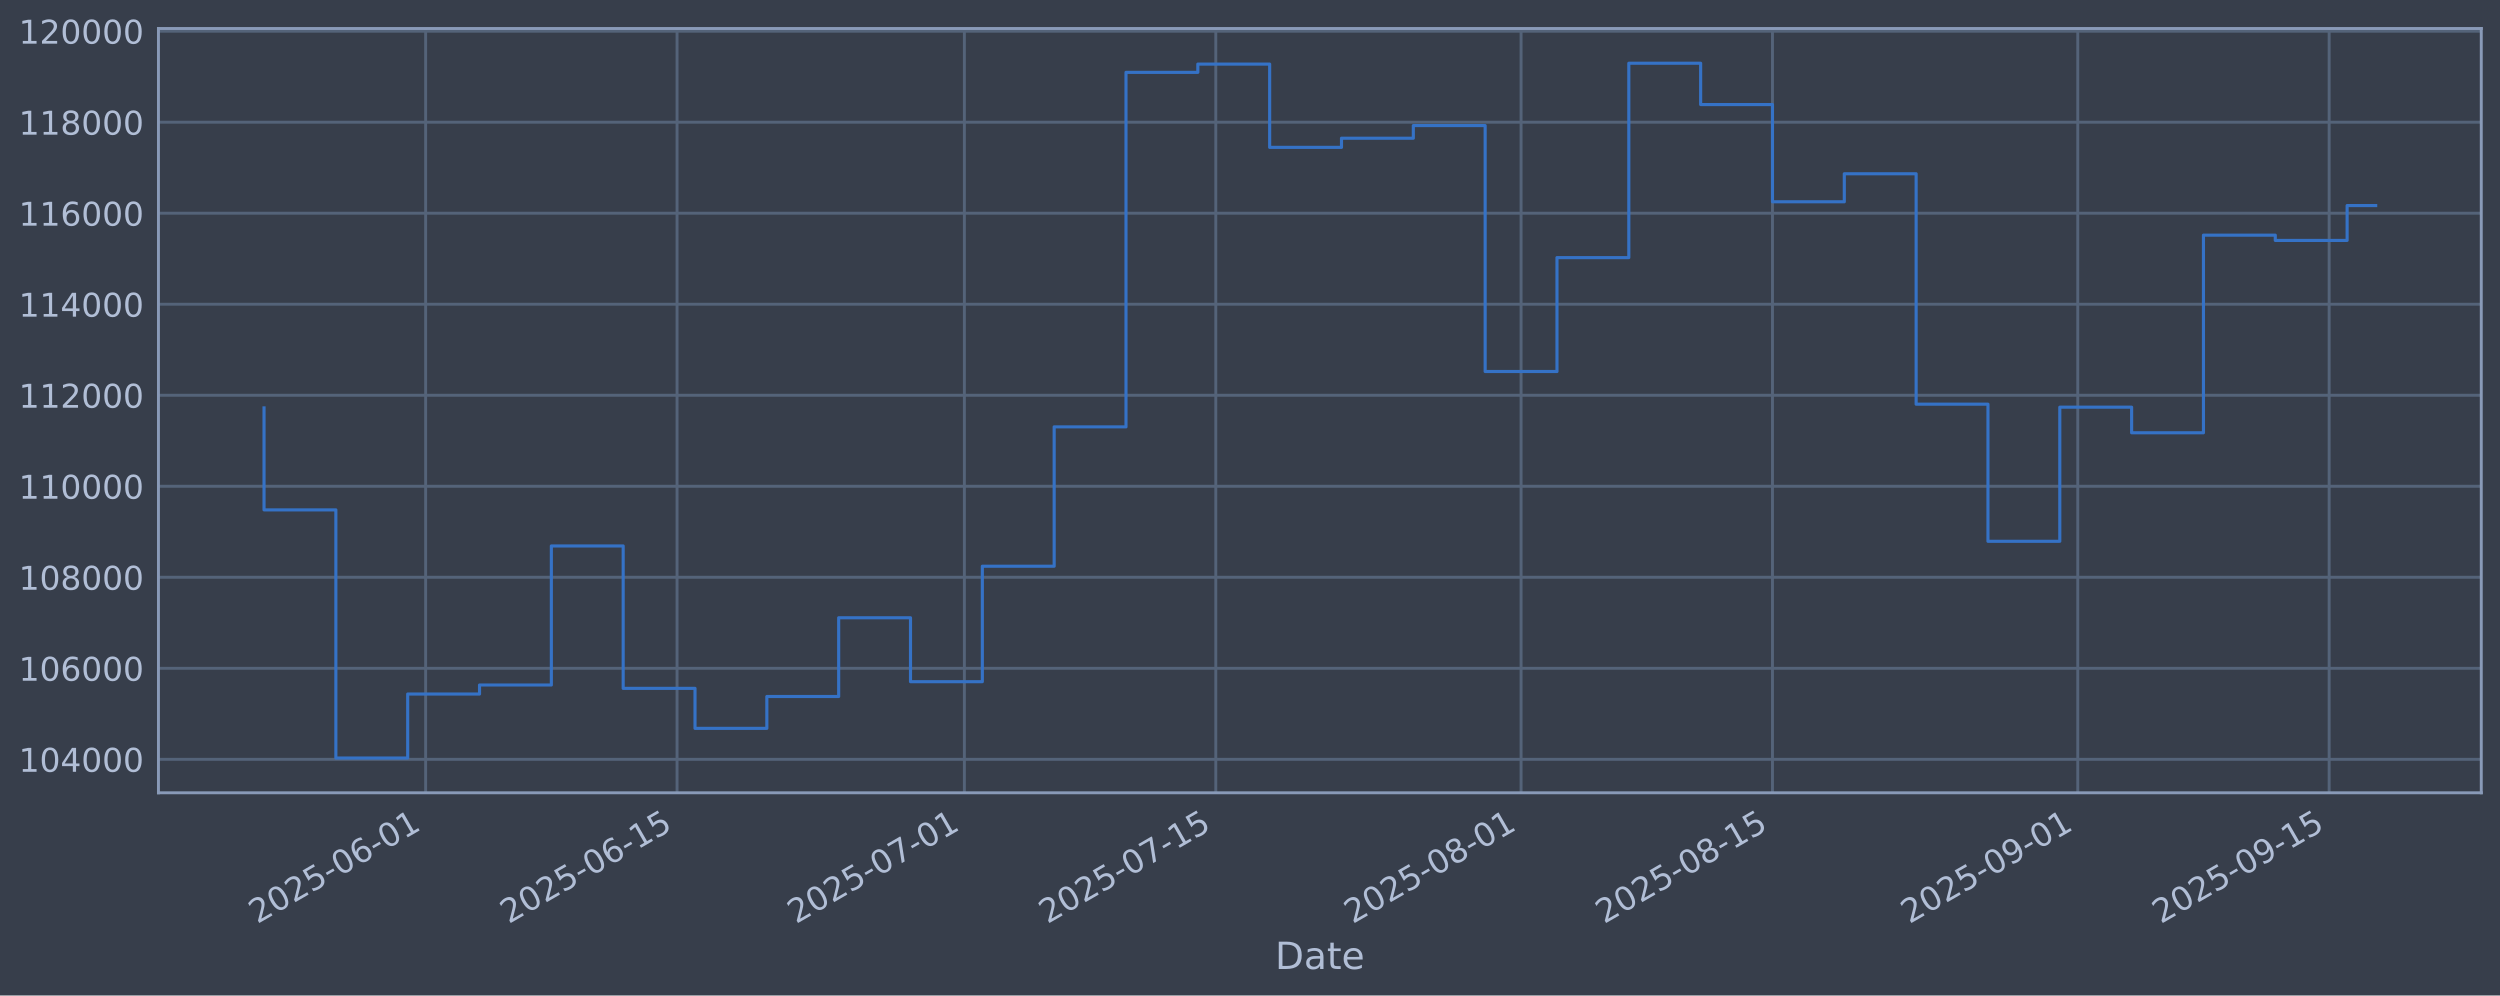
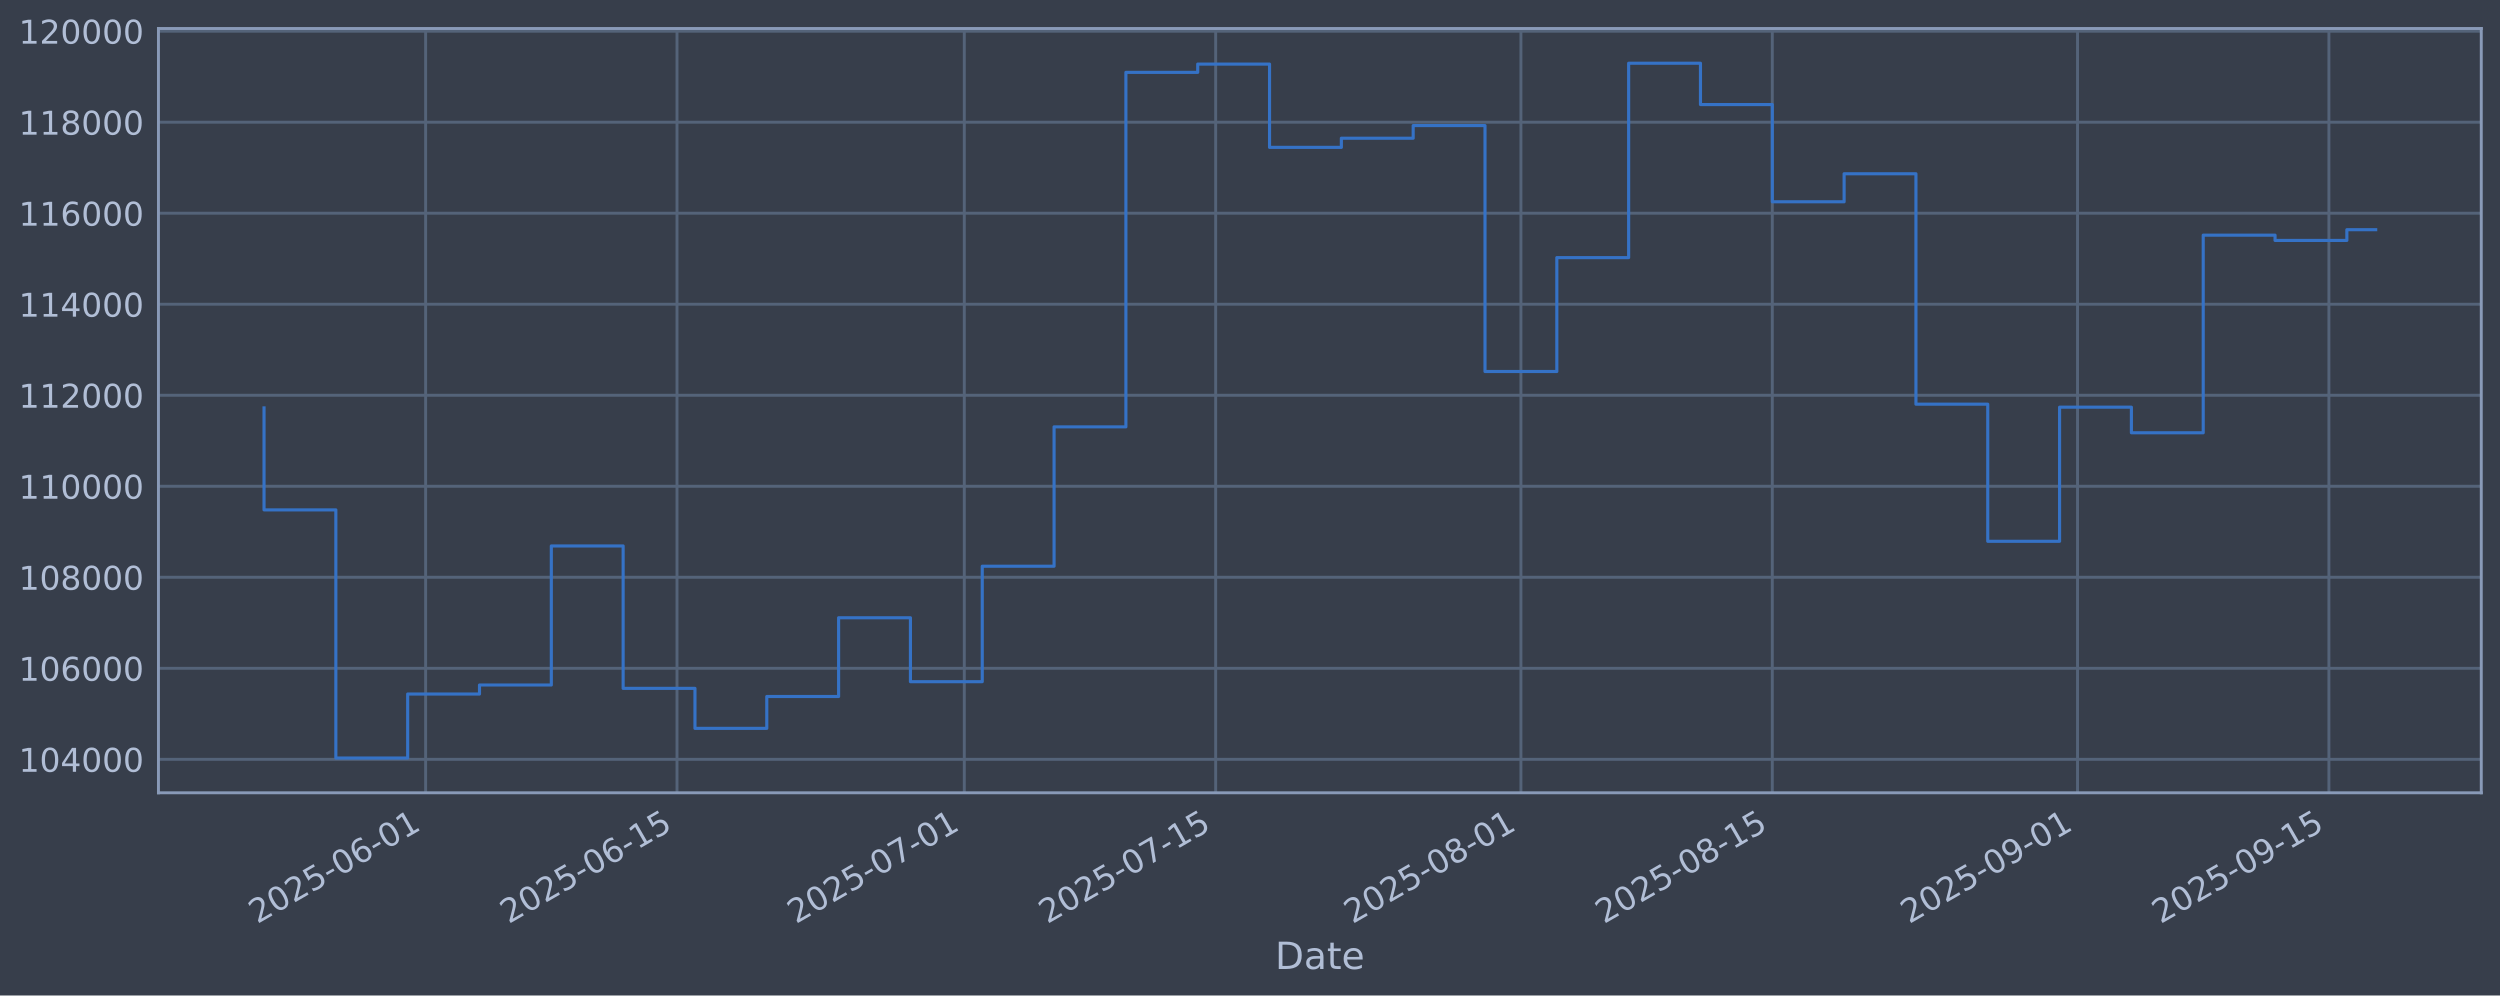
<svg xmlns="http://www.w3.org/2000/svg" xmlns:xlink="http://www.w3.org/1999/xlink" width="960.9pt" height="382.628pt" viewBox="0 0 960.9 382.628" version="1.1">
  <defs>
    <style type="text/css">*{stroke-linejoin: round; stroke-linecap: butt}</style>
  </defs>
  <g id="figure_1">
    <g id="patch_1">
      <path d="M 0 382.628  L 960.9 382.628  L 960.9 0  L 0 0  z " style="fill: #373e4b" />
    </g>
    <g id="axes_1">
      <g id="patch_2">
        <path d="M 60.901 304.718  L 953.701 304.718  L 953.701 10.958  L 60.901 10.958  z " style="fill: #373e4b" />
      </g>
      <g id="matplotlib.axis_1">
        <g id="xtick_1">
          <g id="line2d_1">
-             <path d="M 163.602 304.718  L 163.602 10.958  " clip-path="url(#p5cea5258ed)" style="fill: none; stroke: #546379; stroke-width: 1.12; stroke-linecap: square" />
+             <path d="M 163.595 304.718  L 163.595 10.958  " clip-path="url(#p3b6e3408db)" style="fill: none; stroke: #546379; stroke-width: 1.12; stroke-linecap: square" />
          </g>
          <g id="line2d_2" />
          <g id="text_1">
-             <g style="fill: #b1bed6" transform="translate(98.87663 355.2226) rotate(-30) scale(0.126 -0.126)">
+             <g style="fill: #b1bed6" transform="translate(98.86912 355.2226) rotate(-30) scale(0.126 -0.126)">
              <defs>
                <path id="DejaVuSans-32" d="M 1228 531  L 3431 531  L 3431 0  L 469 0  L 469 531  Q 828 903 1448 1529  Q 2069 2156 2228 2338  Q 2531 2678 2651 2914  Q 2772 3150 2772 3378  Q 2772 3750 2511 3984  Q 2250 4219 1831 4219  Q 1534 4219 1204 4116  Q 875 4013 500 3803  L 500 4441  Q 881 4594 1212 4672  Q 1544 4750 1819 4750  Q 2544 4750 2975 4387  Q 3406 4025 3406 3419  Q 3406 3131 3298 2873  Q 3191 2616 2906 2266  Q 2828 2175 2409 1742  Q 1991 1309 1228 531  z " transform="scale(0.015625)" />
                <path id="DejaVuSans-30" d="M 2034 4250  Q 1547 4250 1301 3770  Q 1056 3291 1056 2328  Q 1056 1369 1301 889  Q 1547 409 2034 409  Q 2525 409 2770 889  Q 3016 1369 3016 2328  Q 3016 3291 2770 3770  Q 2525 4250 2034 4250  z M 2034 4750  Q 2819 4750 3233 4129  Q 3647 3509 3647 2328  Q 3647 1150 3233 529  Q 2819 -91 2034 -91  Q 1250 -91 836 529  Q 422 1150 422 2328  Q 422 3509 836 4129  Q 1250 4750 2034 4750  z " transform="scale(0.015625)" />
                <path id="DejaVuSans-35" d="M 691 4666  L 3169 4666  L 3169 4134  L 1269 4134  L 1269 2991  Q 1406 3038 1543 3061  Q 1681 3084 1819 3084  Q 2600 3084 3056 2656  Q 3513 2228 3513 1497  Q 3513 744 3044 326  Q 2575 -91 1722 -91  Q 1428 -91 1123 -41  Q 819 9 494 109  L 494 744  Q 775 591 1075 516  Q 1375 441 1709 441  Q 2250 441 2565 725  Q 2881 1009 2881 1497  Q 2881 1984 2565 2268  Q 2250 2553 1709 2553  Q 1456 2553 1204 2497  Q 953 2441 691 2322  L 691 4666  z " transform="scale(0.015625)" />
                <path id="DejaVuSans-2d" d="M 313 2009  L 1997 2009  L 1997 1497  L 313 1497  L 313 2009  z " transform="scale(0.015625)" />
                <path id="DejaVuSans-36" d="M 2113 2584  Q 1688 2584 1439 2293  Q 1191 2003 1191 1497  Q 1191 994 1439 701  Q 1688 409 2113 409  Q 2538 409 2786 701  Q 3034 994 3034 1497  Q 3034 2003 2786 2293  Q 2538 2584 2113 2584  z M 3366 4563  L 3366 3988  Q 3128 4100 2886 4159  Q 2644 4219 2406 4219  Q 1781 4219 1451 3797  Q 1122 3375 1075 2522  Q 1259 2794 1537 2939  Q 1816 3084 2150 3084  Q 2853 3084 3261 2657  Q 3669 2231 3669 1497  Q 3669 778 3244 343  Q 2819 -91 2113 -91  Q 1303 -91 875 529  Q 447 1150 447 2328  Q 447 3434 972 4092  Q 1497 4750 2381 4750  Q 2619 4750 2861 4703  Q 3103 4656 3366 4563  z " transform="scale(0.015625)" />
                <path id="DejaVuSans-31" d="M 794 531  L 1825 531  L 1825 4091  L 703 3866  L 703 4441  L 1819 4666  L 2450 4666  L 2450 531  L 3481 531  L 3481 0  L 794 0  L 794 531  z " transform="scale(0.015625)" />
              </defs>
              <use xlink:href="#DejaVuSans-32" />
              <use xlink:href="#DejaVuSans-30" transform="translate(63.62305 0)" />
              <use xlink:href="#DejaVuSans-32" transform="translate(127.2461 0)" />
              <use xlink:href="#DejaVuSans-35" transform="translate(190.8691 0)" />
              <use xlink:href="#DejaVuSans-2d" transform="translate(254.4922 0)" />
              <use xlink:href="#DejaVuSans-30" transform="translate(290.5762 0)" />
              <use xlink:href="#DejaVuSans-36" transform="translate(354.1992 0)" />
              <use xlink:href="#DejaVuSans-2d" transform="translate(417.8223 0)" />
              <use xlink:href="#DejaVuSans-30" transform="translate(453.9062 0)" />
              <use xlink:href="#DejaVuSans-31" transform="translate(517.5293 0)" />
            </g>
          </g>
        </g>
        <g id="xtick_2">
          <g id="line2d_3">
-             <path d="M 260.233 304.718  L 260.233 10.958  " clip-path="url(#p5cea5258ed)" style="fill: none; stroke: #546379; stroke-width: 1.12; stroke-linecap: square" />
+             <path d="M 260.214 304.718  L 260.214 10.958  " clip-path="url(#p3b6e3408db)" style="fill: none; stroke: #546379; stroke-width: 1.12; stroke-linecap: square" />
          </g>
          <g id="line2d_4" />
          <g id="text_2">
-             <g style="fill: #b1bed6" transform="translate(195.5075 355.2226) rotate(-30) scale(0.126 -0.126)">
+             <g style="fill: #b1bed6" transform="translate(195.4883 355.2226) rotate(-30) scale(0.126 -0.126)">
              <use xlink:href="#DejaVuSans-32" />
              <use xlink:href="#DejaVuSans-30" transform="translate(63.62305 0)" />
              <use xlink:href="#DejaVuSans-32" transform="translate(127.2461 0)" />
              <use xlink:href="#DejaVuSans-35" transform="translate(190.8691 0)" />
              <use xlink:href="#DejaVuSans-2d" transform="translate(254.4922 0)" />
              <use xlink:href="#DejaVuSans-30" transform="translate(290.5762 0)" />
              <use xlink:href="#DejaVuSans-36" transform="translate(354.1992 0)" />
              <use xlink:href="#DejaVuSans-2d" transform="translate(417.8223 0)" />
              <use xlink:href="#DejaVuSans-31" transform="translate(453.9062 0)" />
              <use xlink:href="#DejaVuSans-35" transform="translate(517.5293 0)" />
            </g>
          </g>
        </g>
        <g id="xtick_3">
          <g id="line2d_5">
-             <path d="M 370.668 304.718  L 370.668 10.958  " clip-path="url(#p5cea5258ed)" style="fill: none; stroke: #546379; stroke-width: 1.12; stroke-linecap: square" />
+             <path d="M 370.636 304.718  L 370.636 10.958  " clip-path="url(#p3b6e3408db)" style="fill: none; stroke: #546379; stroke-width: 1.12; stroke-linecap: square" />
          </g>
          <g id="line2d_6" />
          <g id="text_3">
-             <g style="fill: #b1bed6" transform="translate(305.9427 355.2226) rotate(-30) scale(0.126 -0.126)">
+             <g style="fill: #b1bed6" transform="translate(305.9101 355.2226) rotate(-30) scale(0.126 -0.126)">
              <defs>
                <path id="DejaVuSans-37" d="M 525 4666  L 3525 4666  L 3525 4397  L 1831 0  L 1172 0  L 2766 4134  L 525 4134  L 525 4666  z " transform="scale(0.015625)" />
              </defs>
              <use xlink:href="#DejaVuSans-32" />
              <use xlink:href="#DejaVuSans-30" transform="translate(63.62305 0)" />
              <use xlink:href="#DejaVuSans-32" transform="translate(127.2461 0)" />
              <use xlink:href="#DejaVuSans-35" transform="translate(190.8691 0)" />
              <use xlink:href="#DejaVuSans-2d" transform="translate(254.4922 0)" />
              <use xlink:href="#DejaVuSans-30" transform="translate(290.5762 0)" />
              <use xlink:href="#DejaVuSans-37" transform="translate(354.1992 0)" />
              <use xlink:href="#DejaVuSans-2d" transform="translate(417.8223 0)" />
              <use xlink:href="#DejaVuSans-30" transform="translate(453.9062 0)" />
              <use xlink:href="#DejaVuSans-31" transform="translate(517.5293 0)" />
            </g>
          </g>
        </g>
        <g id="xtick_4">
          <g id="line2d_7">
-             <path d="M 467.299 304.718  L 467.299 10.958  " clip-path="url(#p5cea5258ed)" style="fill: none; stroke: #546379; stroke-width: 1.12; stroke-linecap: square" />
+             <path d="M 467.255 304.718  L 467.255 10.958  " clip-path="url(#p3b6e3408db)" style="fill: none; stroke: #546379; stroke-width: 1.12; stroke-linecap: square" />
          </g>
          <g id="line2d_8" />
          <g id="text_4">
-             <g style="fill: #b1bed6" transform="translate(402.5735 355.2226) rotate(-30) scale(0.126 -0.126)">
+             <g style="fill: #b1bed6" transform="translate(402.5293 355.2226) rotate(-30) scale(0.126 -0.126)">
              <use xlink:href="#DejaVuSans-32" />
              <use xlink:href="#DejaVuSans-30" transform="translate(63.62305 0)" />
              <use xlink:href="#DejaVuSans-32" transform="translate(127.2461 0)" />
              <use xlink:href="#DejaVuSans-35" transform="translate(190.8691 0)" />
              <use xlink:href="#DejaVuSans-2d" transform="translate(254.4922 0)" />
              <use xlink:href="#DejaVuSans-30" transform="translate(290.5762 0)" />
              <use xlink:href="#DejaVuSans-37" transform="translate(354.1992 0)" />
              <use xlink:href="#DejaVuSans-2d" transform="translate(417.8223 0)" />
              <use xlink:href="#DejaVuSans-31" transform="translate(453.9062 0)" />
              <use xlink:href="#DejaVuSans-35" transform="translate(517.5293 0)" />
            </g>
          </g>
        </g>
        <g id="xtick_5">
          <g id="line2d_9">
-             <path d="M 584.637 304.718  L 584.637 10.958  " clip-path="url(#p5cea5258ed)" style="fill: none; stroke: #546379; stroke-width: 1.12; stroke-linecap: square" />
+             <path d="M 584.578 304.718  L 584.578 10.958  " clip-path="url(#p3b6e3408db)" style="fill: none; stroke: #546379; stroke-width: 1.12; stroke-linecap: square" />
          </g>
          <g id="line2d_10" />
          <g id="text_5">
-             <g style="fill: #b1bed6" transform="translate(519.911 355.2226) rotate(-30) scale(0.126 -0.126)">
+             <g style="fill: #b1bed6" transform="translate(519.8525 355.2226) rotate(-30) scale(0.126 -0.126)">
              <defs>
                <path id="DejaVuSans-38" d="M 2034 2216  Q 1584 2216 1326 1975  Q 1069 1734 1069 1313  Q 1069 891 1326 650  Q 1584 409 2034 409  Q 2484 409 2743 651  Q 3003 894 3003 1313  Q 3003 1734 2745 1975  Q 2488 2216 2034 2216  z M 1403 2484  Q 997 2584 770 2862  Q 544 3141 544 3541  Q 544 4100 942 4425  Q 1341 4750 2034 4750  Q 2731 4750 3128 4425  Q 3525 4100 3525 3541  Q 3525 3141 3298 2862  Q 3072 2584 2669 2484  Q 3125 2378 3379 2068  Q 3634 1759 3634 1313  Q 3634 634 3220 271  Q 2806 -91 2034 -91  Q 1263 -91 848 271  Q 434 634 434 1313  Q 434 1759 690 2068  Q 947 2378 1403 2484  z M 1172 3481  Q 1172 3119 1398 2916  Q 1625 2713 2034 2713  Q 2441 2713 2670 2916  Q 2900 3119 2900 3481  Q 2900 3844 2670 4047  Q 2441 4250 2034 4250  Q 1625 4250 1398 4047  Q 1172 3844 1172 3481  z " transform="scale(0.015625)" />
              </defs>
              <use xlink:href="#DejaVuSans-32" />
              <use xlink:href="#DejaVuSans-30" transform="translate(63.62305 0)" />
              <use xlink:href="#DejaVuSans-32" transform="translate(127.2461 0)" />
              <use xlink:href="#DejaVuSans-35" transform="translate(190.8691 0)" />
              <use xlink:href="#DejaVuSans-2d" transform="translate(254.4922 0)" />
              <use xlink:href="#DejaVuSans-30" transform="translate(290.5762 0)" />
              <use xlink:href="#DejaVuSans-38" transform="translate(354.1992 0)" />
              <use xlink:href="#DejaVuSans-2d" transform="translate(417.8223 0)" />
              <use xlink:href="#DejaVuSans-30" transform="translate(453.9062 0)" />
              <use xlink:href="#DejaVuSans-31" transform="translate(517.5293 0)" />
            </g>
          </g>
        </g>
        <g id="xtick_6">
          <g id="line2d_11">
-             <path d="M 681.267 304.718  L 681.267 10.958  " clip-path="url(#p5cea5258ed)" style="fill: none; stroke: #546379; stroke-width: 1.12; stroke-linecap: square" />
+             <path d="M 681.197 304.718  L 681.197 10.958  " clip-path="url(#p3b6e3408db)" style="fill: none; stroke: #546379; stroke-width: 1.12; stroke-linecap: square" />
          </g>
          <g id="line2d_12" />
          <g id="text_6">
-             <g style="fill: #b1bed6" transform="translate(616.5418 355.2226) rotate(-30) scale(0.126 -0.126)">
+             <g style="fill: #b1bed6" transform="translate(616.4717 355.2226) rotate(-30) scale(0.126 -0.126)">
              <use xlink:href="#DejaVuSans-32" />
              <use xlink:href="#DejaVuSans-30" transform="translate(63.62305 0)" />
              <use xlink:href="#DejaVuSans-32" transform="translate(127.2461 0)" />
              <use xlink:href="#DejaVuSans-35" transform="translate(190.8691 0)" />
              <use xlink:href="#DejaVuSans-2d" transform="translate(254.4922 0)" />
              <use xlink:href="#DejaVuSans-30" transform="translate(290.5762 0)" />
              <use xlink:href="#DejaVuSans-38" transform="translate(354.1992 0)" />
              <use xlink:href="#DejaVuSans-2d" transform="translate(417.8223 0)" />
              <use xlink:href="#DejaVuSans-31" transform="translate(453.9062 0)" />
              <use xlink:href="#DejaVuSans-35" transform="translate(517.5293 0)" />
            </g>
          </g>
        </g>
        <g id="xtick_7">
          <g id="line2d_13">
-             <path d="M 798.605 304.718  L 798.605 10.958  " clip-path="url(#p5cea5258ed)" style="fill: none; stroke: #546379; stroke-width: 1.12; stroke-linecap: square" />
+             <path d="M 798.52 304.718  L 798.52 10.958  " clip-path="url(#p3b6e3408db)" style="fill: none; stroke: #546379; stroke-width: 1.12; stroke-linecap: square" />
          </g>
          <g id="line2d_14" />
          <g id="text_7">
-             <g style="fill: #b1bed6" transform="translate(733.8793 355.2226) rotate(-30) scale(0.126 -0.126)">
+             <g style="fill: #b1bed6" transform="translate(733.7949 355.2226) rotate(-30) scale(0.126 -0.126)">
              <defs>
                <path id="DejaVuSans-39" d="M 703 97  L 703 672  Q 941 559 1184 500  Q 1428 441 1663 441  Q 2288 441 2617 861  Q 2947 1281 2994 2138  Q 2813 1869 2534 1725  Q 2256 1581 1919 1581  Q 1219 1581 811 2004  Q 403 2428 403 3163  Q 403 3881 828 4315  Q 1253 4750 1959 4750  Q 2769 4750 3195 4129  Q 3622 3509 3622 2328  Q 3622 1225 3098 567  Q 2575 -91 1691 -91  Q 1453 -91 1209 -44  Q 966 3 703 97  z M 1959 2075  Q 2384 2075 2632 2365  Q 2881 2656 2881 3163  Q 2881 3666 2632 3958  Q 2384 4250 1959 4250  Q 1534 4250 1286 3958  Q 1038 3666 1038 3163  Q 1038 2656 1286 2365  Q 1534 2075 1959 2075  z " transform="scale(0.015625)" />
              </defs>
              <use xlink:href="#DejaVuSans-32" />
              <use xlink:href="#DejaVuSans-30" transform="translate(63.62305 0)" />
              <use xlink:href="#DejaVuSans-32" transform="translate(127.2461 0)" />
              <use xlink:href="#DejaVuSans-35" transform="translate(190.8691 0)" />
              <use xlink:href="#DejaVuSans-2d" transform="translate(254.4922 0)" />
              <use xlink:href="#DejaVuSans-30" transform="translate(290.5762 0)" />
              <use xlink:href="#DejaVuSans-39" transform="translate(354.1992 0)" />
              <use xlink:href="#DejaVuSans-2d" transform="translate(417.8223 0)" />
              <use xlink:href="#DejaVuSans-30" transform="translate(453.9062 0)" />
              <use xlink:href="#DejaVuSans-31" transform="translate(517.5293 0)" />
            </g>
          </g>
        </g>
        <g id="xtick_8">
          <g id="line2d_15">
-             <path d="M 895.236 304.718  L 895.236 10.958  " clip-path="url(#p5cea5258ed)" style="fill: none; stroke: #546379; stroke-width: 1.12; stroke-linecap: square" />
+             <path d="M 895.14 304.718  L 895.14 10.958  " clip-path="url(#p3b6e3408db)" style="fill: none; stroke: #546379; stroke-width: 1.12; stroke-linecap: square" />
          </g>
          <g id="line2d_16" />
          <g id="text_8">
-             <g style="fill: #b1bed6" transform="translate(830.5101 355.2226) rotate(-30) scale(0.126 -0.126)">
+             <g style="fill: #b1bed6" transform="translate(830.4141 355.2226) rotate(-30) scale(0.126 -0.126)">
              <use xlink:href="#DejaVuSans-32" />
              <use xlink:href="#DejaVuSans-30" transform="translate(63.62305 0)" />
              <use xlink:href="#DejaVuSans-32" transform="translate(127.2461 0)" />
              <use xlink:href="#DejaVuSans-35" transform="translate(190.8691 0)" />
              <use xlink:href="#DejaVuSans-2d" transform="translate(254.4922 0)" />
              <use xlink:href="#DejaVuSans-30" transform="translate(290.5762 0)" />
              <use xlink:href="#DejaVuSans-39" transform="translate(354.1992 0)" />
              <use xlink:href="#DejaVuSans-2d" transform="translate(417.8223 0)" />
              <use xlink:href="#DejaVuSans-31" transform="translate(453.9062 0)" />
              <use xlink:href="#DejaVuSans-35" transform="translate(517.5293 0)" />
            </g>
          </g>
        </g>
        <g id="text_9">
          <g style="fill: #b1bed6" transform="translate(490.0914 372.4337) scale(0.144 -0.144)">
            <defs>
              <path id="DejaVuSans-44" d="M 1259 4147  L 1259 519  L 2022 519  Q 2988 519 3436 956  Q 3884 1394 3884 2338  Q 3884 3275 3436 3711  Q 2988 4147 2022 4147  L 1259 4147  z M 628 4666  L 1925 4666  Q 3281 4666 3915 4102  Q 4550 3538 4550 2338  Q 4550 1131 3912 565  Q 3275 0 1925 0  L 628 0  L 628 4666  z " transform="scale(0.015625)" />
              <path id="DejaVuSans-61" d="M 2194 1759  Q 1497 1759 1228 1600  Q 959 1441 959 1056  Q 959 750 1161 570  Q 1363 391 1709 391  Q 2188 391 2477 730  Q 2766 1069 2766 1631  L 2766 1759  L 2194 1759  z M 3341 1997  L 3341 0  L 2766 0  L 2766 531  Q 2569 213 2275 61  Q 1981 -91 1556 -91  Q 1019 -91 701 211  Q 384 513 384 1019  Q 384 1609 779 1909  Q 1175 2209 1959 2209  L 2766 2209  L 2766 2266  Q 2766 2663 2505 2880  Q 2244 3097 1772 3097  Q 1472 3097 1187 3025  Q 903 2953 641 2809  L 641 3341  Q 956 3463 1253 3523  Q 1550 3584 1831 3584  Q 2591 3584 2966 3190  Q 3341 2797 3341 1997  z " transform="scale(0.015625)" />
              <path id="DejaVuSans-74" d="M 1172 4494  L 1172 3500  L 2356 3500  L 2356 3053  L 1172 3053  L 1172 1153  Q 1172 725 1289 603  Q 1406 481 1766 481  L 2356 481  L 2356 0  L 1766 0  Q 1100 0 847 248  Q 594 497 594 1153  L 594 3053  L 172 3053  L 172 3500  L 594 3500  L 594 4494  L 1172 4494  z " transform="scale(0.015625)" />
              <path id="DejaVuSans-65" d="M 3597 1894  L 3597 1613  L 953 1613  Q 991 1019 1311 708  Q 1631 397 2203 397  Q 2534 397 2845 478  Q 3156 559 3463 722  L 3463 178  Q 3153 47 2828 -22  Q 2503 -91 2169 -91  Q 1331 -91 842 396  Q 353 884 353 1716  Q 353 2575 817 3079  Q 1281 3584 2069 3584  Q 2775 3584 3186 3129  Q 3597 2675 3597 1894  z M 3022 2063  Q 3016 2534 2758 2815  Q 2500 3097 2075 3097  Q 1594 3097 1305 2825  Q 1016 2553 972 2059  L 3022 2063  z " transform="scale(0.015625)" />
            </defs>
            <use xlink:href="#DejaVuSans-44" />
            <use xlink:href="#DejaVuSans-61" transform="translate(77.00195 0)" />
            <use xlink:href="#DejaVuSans-74" transform="translate(138.2812 0)" />
            <use xlink:href="#DejaVuSans-65" transform="translate(177.4902 0)" />
          </g>
        </g>
      </g>
      <g id="matplotlib.axis_2">
        <g id="ytick_1">
          <g id="line2d_17">
-             <path d="M 60.901 291.85  L 953.701 291.85  " clip-path="url(#p5cea5258ed)" style="fill: none; stroke: #546379; stroke-width: 1.12; stroke-linecap: square" />
+             <path d="M 60.901 291.85  L 953.701 291.85  " clip-path="url(#p3b6e3408db)" style="fill: none; stroke: #546379; stroke-width: 1.12; stroke-linecap: square" />
          </g>
          <g id="line2d_18" />
          <g id="text_10">
            <g style="fill: #b1bed6" transform="translate(7.2 296.6367) scale(0.126 -0.126)">
              <defs>
                <path id="DejaVuSans-34" d="M 2419 4116  L 825 1625  L 2419 1625  L 2419 4116  z M 2253 4666  L 3047 4666  L 3047 1625  L 3713 1625  L 3713 1100  L 3047 1100  L 3047 0  L 2419 0  L 2419 1100  L 313 1100  L 313 1709  L 2253 4666  z " transform="scale(0.015625)" />
              </defs>
              <use xlink:href="#DejaVuSans-31" />
              <use xlink:href="#DejaVuSans-30" transform="translate(63.62305 0)" />
              <use xlink:href="#DejaVuSans-34" transform="translate(127.2461 0)" />
              <use xlink:href="#DejaVuSans-30" transform="translate(190.8691 0)" />
              <use xlink:href="#DejaVuSans-30" transform="translate(254.4922 0)" />
              <use xlink:href="#DejaVuSans-30" transform="translate(318.1152 0)" />
            </g>
          </g>
        </g>
        <g id="ytick_2">
          <g id="line2d_19">
-             <path d="M 60.901 256.867  L 953.701 256.867  " clip-path="url(#p5cea5258ed)" style="fill: none; stroke: #546379; stroke-width: 1.12; stroke-linecap: square" />
+             <path d="M 60.901 256.867  L 953.701 256.867  " clip-path="url(#p3b6e3408db)" style="fill: none; stroke: #546379; stroke-width: 1.12; stroke-linecap: square" />
          </g>
          <g id="line2d_20" />
          <g id="text_11">
            <g style="fill: #b1bed6" transform="translate(7.2 261.6538) scale(0.126 -0.126)">
              <use xlink:href="#DejaVuSans-31" />
              <use xlink:href="#DejaVuSans-30" transform="translate(63.62305 0)" />
              <use xlink:href="#DejaVuSans-36" transform="translate(127.2461 0)" />
              <use xlink:href="#DejaVuSans-30" transform="translate(190.8691 0)" />
              <use xlink:href="#DejaVuSans-30" transform="translate(254.4922 0)" />
              <use xlink:href="#DejaVuSans-30" transform="translate(318.1152 0)" />
            </g>
          </g>
        </g>
        <g id="ytick_3">
          <g id="line2d_21">
-             <path d="M 60.901 221.884  L 953.701 221.884  " clip-path="url(#p5cea5258ed)" style="fill: none; stroke: #546379; stroke-width: 1.12; stroke-linecap: square" />
+             <path d="M 60.901 221.884  L 953.701 221.884  " clip-path="url(#p3b6e3408db)" style="fill: none; stroke: #546379; stroke-width: 1.12; stroke-linecap: square" />
          </g>
          <g id="line2d_22" />
          <g id="text_12">
            <g style="fill: #b1bed6" transform="translate(7.2 226.671) scale(0.126 -0.126)">
              <use xlink:href="#DejaVuSans-31" />
              <use xlink:href="#DejaVuSans-30" transform="translate(63.62305 0)" />
              <use xlink:href="#DejaVuSans-38" transform="translate(127.2461 0)" />
              <use xlink:href="#DejaVuSans-30" transform="translate(190.8691 0)" />
              <use xlink:href="#DejaVuSans-30" transform="translate(254.4922 0)" />
              <use xlink:href="#DejaVuSans-30" transform="translate(318.1152 0)" />
            </g>
          </g>
        </g>
        <g id="ytick_4">
          <g id="line2d_23">
-             <path d="M 60.901 186.901  L 953.701 186.901  " clip-path="url(#p5cea5258ed)" style="fill: none; stroke: #546379; stroke-width: 1.12; stroke-linecap: square" />
+             <path d="M 60.901 186.901  L 953.701 186.901  " clip-path="url(#p3b6e3408db)" style="fill: none; stroke: #546379; stroke-width: 1.12; stroke-linecap: square" />
          </g>
          <g id="line2d_24" />
          <g id="text_13">
            <g style="fill: #b1bed6" transform="translate(7.2 191.6882) scale(0.126 -0.126)">
              <use xlink:href="#DejaVuSans-31" />
              <use xlink:href="#DejaVuSans-31" transform="translate(63.62305 0)" />
              <use xlink:href="#DejaVuSans-30" transform="translate(127.2461 0)" />
              <use xlink:href="#DejaVuSans-30" transform="translate(190.8691 0)" />
              <use xlink:href="#DejaVuSans-30" transform="translate(254.4922 0)" />
              <use xlink:href="#DejaVuSans-30" transform="translate(318.1152 0)" />
            </g>
          </g>
        </g>
        <g id="ytick_5">
          <g id="line2d_25">
-             <path d="M 60.901 151.918  L 953.701 151.918  " clip-path="url(#p5cea5258ed)" style="fill: none; stroke: #546379; stroke-width: 1.12; stroke-linecap: square" />
+             <path d="M 60.901 151.918  L 953.701 151.918  " clip-path="url(#p3b6e3408db)" style="fill: none; stroke: #546379; stroke-width: 1.12; stroke-linecap: square" />
          </g>
          <g id="line2d_26" />
          <g id="text_14">
            <g style="fill: #b1bed6" transform="translate(7.2 156.7053) scale(0.126 -0.126)">
              <use xlink:href="#DejaVuSans-31" />
              <use xlink:href="#DejaVuSans-31" transform="translate(63.62305 0)" />
              <use xlink:href="#DejaVuSans-32" transform="translate(127.2461 0)" />
              <use xlink:href="#DejaVuSans-30" transform="translate(190.8691 0)" />
              <use xlink:href="#DejaVuSans-30" transform="translate(254.4922 0)" />
              <use xlink:href="#DejaVuSans-30" transform="translate(318.1152 0)" />
            </g>
          </g>
        </g>
        <g id="ytick_6">
          <g id="line2d_27">
-             <path d="M 60.901 116.936  L 953.701 116.936  " clip-path="url(#p5cea5258ed)" style="fill: none; stroke: #546379; stroke-width: 1.12; stroke-linecap: square" />
+             <path d="M 60.901 116.936  L 953.701 116.936  " clip-path="url(#p3b6e3408db)" style="fill: none; stroke: #546379; stroke-width: 1.12; stroke-linecap: square" />
          </g>
          <g id="line2d_28" />
          <g id="text_15">
            <g style="fill: #b1bed6" transform="translate(7.2 121.7225) scale(0.126 -0.126)">
              <use xlink:href="#DejaVuSans-31" />
              <use xlink:href="#DejaVuSans-31" transform="translate(63.62305 0)" />
              <use xlink:href="#DejaVuSans-34" transform="translate(127.2461 0)" />
              <use xlink:href="#DejaVuSans-30" transform="translate(190.8691 0)" />
              <use xlink:href="#DejaVuSans-30" transform="translate(254.4922 0)" />
              <use xlink:href="#DejaVuSans-30" transform="translate(318.1152 0)" />
            </g>
          </g>
        </g>
        <g id="ytick_7">
          <g id="line2d_29">
-             <path d="M 60.901 81.953  L 953.701 81.953  " clip-path="url(#p5cea5258ed)" style="fill: none; stroke: #546379; stroke-width: 1.12; stroke-linecap: square" />
+             <path d="M 60.901 81.953  L 953.701 81.953  " clip-path="url(#p3b6e3408db)" style="fill: none; stroke: #546379; stroke-width: 1.12; stroke-linecap: square" />
          </g>
          <g id="line2d_30" />
          <g id="text_16">
            <g style="fill: #b1bed6" transform="translate(7.2 86.73969) scale(0.126 -0.126)">
              <use xlink:href="#DejaVuSans-31" />
              <use xlink:href="#DejaVuSans-31" transform="translate(63.62305 0)" />
              <use xlink:href="#DejaVuSans-36" transform="translate(127.2461 0)" />
              <use xlink:href="#DejaVuSans-30" transform="translate(190.8691 0)" />
              <use xlink:href="#DejaVuSans-30" transform="translate(254.4922 0)" />
              <use xlink:href="#DejaVuSans-30" transform="translate(318.1152 0)" />
            </g>
          </g>
        </g>
        <g id="ytick_8">
          <g id="line2d_31">
-             <path d="M 60.901 46.97  L 953.701 46.97  " clip-path="url(#p5cea5258ed)" style="fill: none; stroke: #546379; stroke-width: 1.12; stroke-linecap: square" />
+             <path d="M 60.901 46.97  L 953.701 46.97  " clip-path="url(#p3b6e3408db)" style="fill: none; stroke: #546379; stroke-width: 1.12; stroke-linecap: square" />
          </g>
          <g id="line2d_32" />
          <g id="text_17">
            <g style="fill: #b1bed6" transform="translate(7.2 51.75686) scale(0.126 -0.126)">
              <use xlink:href="#DejaVuSans-31" />
              <use xlink:href="#DejaVuSans-31" transform="translate(63.62305 0)" />
              <use xlink:href="#DejaVuSans-38" transform="translate(127.2461 0)" />
              <use xlink:href="#DejaVuSans-30" transform="translate(190.8691 0)" />
              <use xlink:href="#DejaVuSans-30" transform="translate(254.4922 0)" />
              <use xlink:href="#DejaVuSans-30" transform="translate(318.1152 0)" />
            </g>
          </g>
        </g>
        <g id="ytick_9">
          <g id="line2d_33">
-             <path d="M 60.901 11.987  L 953.701 11.987  " clip-path="url(#p5cea5258ed)" style="fill: none; stroke: #546379; stroke-width: 1.12; stroke-linecap: square" />
+             <path d="M 60.901 11.987  L 953.701 11.987  " clip-path="url(#p3b6e3408db)" style="fill: none; stroke: #546379; stroke-width: 1.12; stroke-linecap: square" />
          </g>
          <g id="line2d_34" />
          <g id="text_18">
            <g style="fill: #b1bed6" transform="translate(7.2 16.77403) scale(0.126 -0.126)">
              <use xlink:href="#DejaVuSans-31" />
              <use xlink:href="#DejaVuSans-32" transform="translate(63.62305 0)" />
              <use xlink:href="#DejaVuSans-30" transform="translate(127.2461 0)" />
              <use xlink:href="#DejaVuSans-30" transform="translate(190.8691 0)" />
              <use xlink:href="#DejaVuSans-30" transform="translate(254.4922 0)" />
              <use xlink:href="#DejaVuSans-30" transform="translate(318.1152 0)" />
            </g>
          </g>
        </g>
      </g>
      <g id="line2d_35">
-         <path d="M 101.482 156.778  L 101.482 195.974  L 129.091 195.974  L 129.091 291.366  L 156.7 291.366  L 156.7 266.759  L 184.309 266.759  L 184.309 263.286  L 211.918 263.286  L 211.918 209.841  L 239.526 209.841  L 239.526 264.586  L 267.135 264.586  L 267.135 279.95  L 294.744 279.95  L 294.744 267.706  L 322.353 267.706  L 322.353 237.446  L 349.962 237.446  L 349.962 262.012  L 377.57 262.012  L 377.57 217.631  L 405.179 217.631  L 405.179 164.07  L 432.788 164.07  L 432.788 27.81  L 460.397 27.81  L 460.397 24.636  L 488.006 24.636  L 488.006 56.646  L 515.614 56.646  L 515.614 53.121  L 543.223 53.121  L 543.223 48.272  L 570.832 48.272  L 570.832 142.793  L 598.441 142.793  L 598.441 99.016  L 626.05 99.016  L 626.05 24.311  L 653.659 24.311  L 653.659 40.185  L 681.267 40.185  L 681.267 77.56  L 708.876 77.56  L 708.876 66.788  L 736.485 66.788  L 736.485 155.356  L 764.094 155.356  L 764.094 208.052  L 791.703 208.052  L 791.703 156.509  L 819.311 156.509  L 819.311 166.341  L 846.92 166.341  L 846.92 90.389  L 874.529 90.389  L 874.529 92.406  L 902.138 92.406  L 902.138 79.014  L 913.119 79.014  " clip-path="url(#p5cea5258ed)" style="fill: none; stroke: #3572c6; stroke-width: 1.2; stroke-linecap: square" />
+         <path d="M 101.482 156.778  L 101.482 195.974  L 129.088 195.974  L 129.088 291.366  L 156.693 291.366  L 156.693 266.759  L 184.299 266.759  L 184.299 263.286  L 211.904 263.286  L 211.904 209.841  L 239.51 209.841  L 239.51 264.586  L 267.115 264.586  L 267.115 279.95  L 294.721 279.95  L 294.721 267.706  L 322.326 267.706  L 322.326 237.446  L 349.932 237.446  L 349.932 262.012  L 377.537 262.012  L 377.537 217.631  L 405.142 217.631  L 405.142 164.07  L 432.748 164.07  L 432.748 27.81  L 460.353 27.81  L 460.353 24.636  L 487.959 24.636  L 487.959 56.646  L 515.564 56.646  L 515.564 53.121  L 543.17 53.121  L 543.17 48.272  L 570.775 48.272  L 570.775 142.793  L 598.381 142.793  L 598.381 99.016  L 625.986 99.016  L 625.986 24.311  L 653.592 24.311  L 653.592 40.185  L 681.197 40.185  L 681.197 77.56  L 708.803 77.56  L 708.803 66.788  L 736.408 66.788  L 736.408 155.356  L 764.014 155.356  L 764.014 208.052  L 791.619 208.052  L 791.619 156.509  L 819.225 156.509  L 819.225 166.341  L 846.83 166.341  L 846.83 90.389  L 874.435 90.389  L 874.435 92.406  L 902.041 92.406  L 902.041 88.293  L 913.119 88.293  " clip-path="url(#p3b6e3408db)" style="fill: none; stroke: #3572c6; stroke-width: 1.2; stroke-linecap: square" />
      </g>
      <g id="patch_3">
        <path d="M 60.901 304.718  L 60.901 10.958  " style="fill: none; stroke: #899ab8; stroke-width: 1.12; stroke-linejoin: miter; stroke-linecap: square" />
      </g>
      <g id="patch_4">
        <path d="M 953.701 304.718  L 953.701 10.958  " style="fill: none; stroke: #899ab8; stroke-width: 1.12; stroke-linejoin: miter; stroke-linecap: square" />
      </g>
      <g id="patch_5">
        <path d="M 60.901 304.718  L 953.701 304.718  " style="fill: none; stroke: #899ab8; stroke-width: 1.12; stroke-linejoin: miter; stroke-linecap: square" />
      </g>
      <g id="patch_6">
        <path d="M 60.901 10.958  L 953.701 10.958  " style="fill: none; stroke: #899ab8; stroke-width: 1.12; stroke-linejoin: miter; stroke-linecap: square" />
      </g>
    </g>
  </g>
  <defs>
-     <clipPath id="p5cea5258ed">
+     <clipPath id="p3b6e3408db">
      <rect x="60.901" y="10.958" width="892.8" height="293.76" />
    </clipPath>
  </defs>
</svg>
